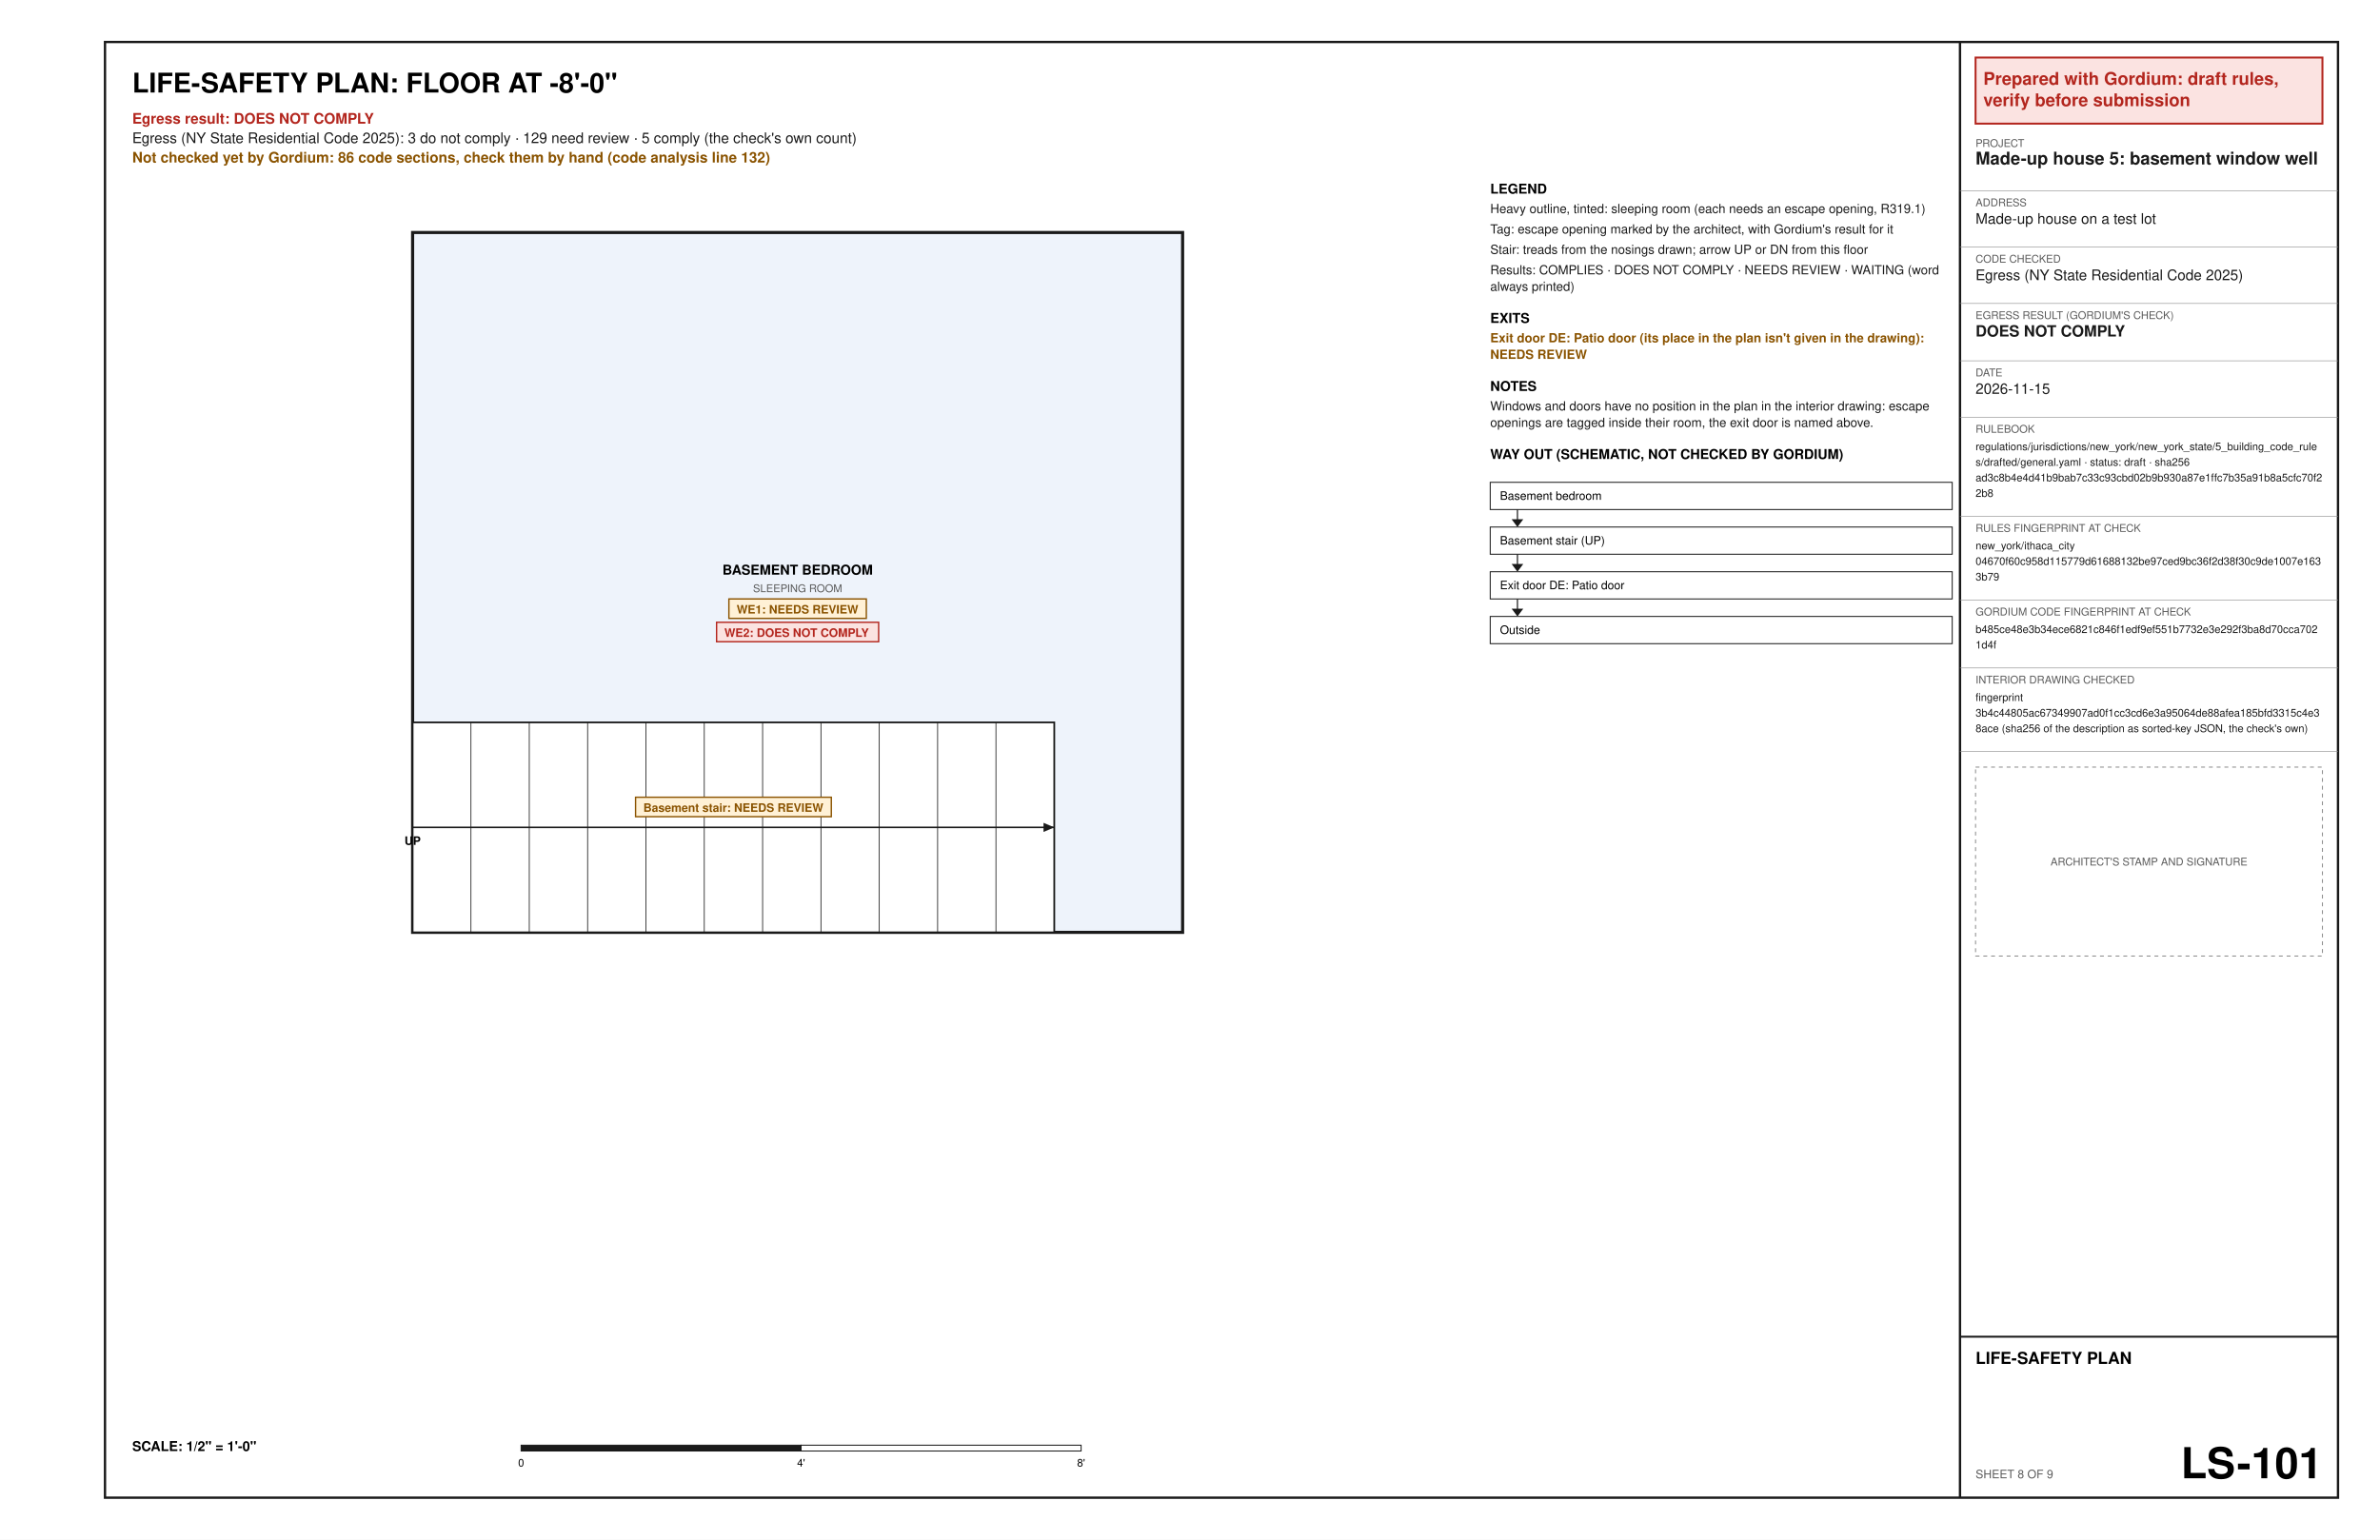
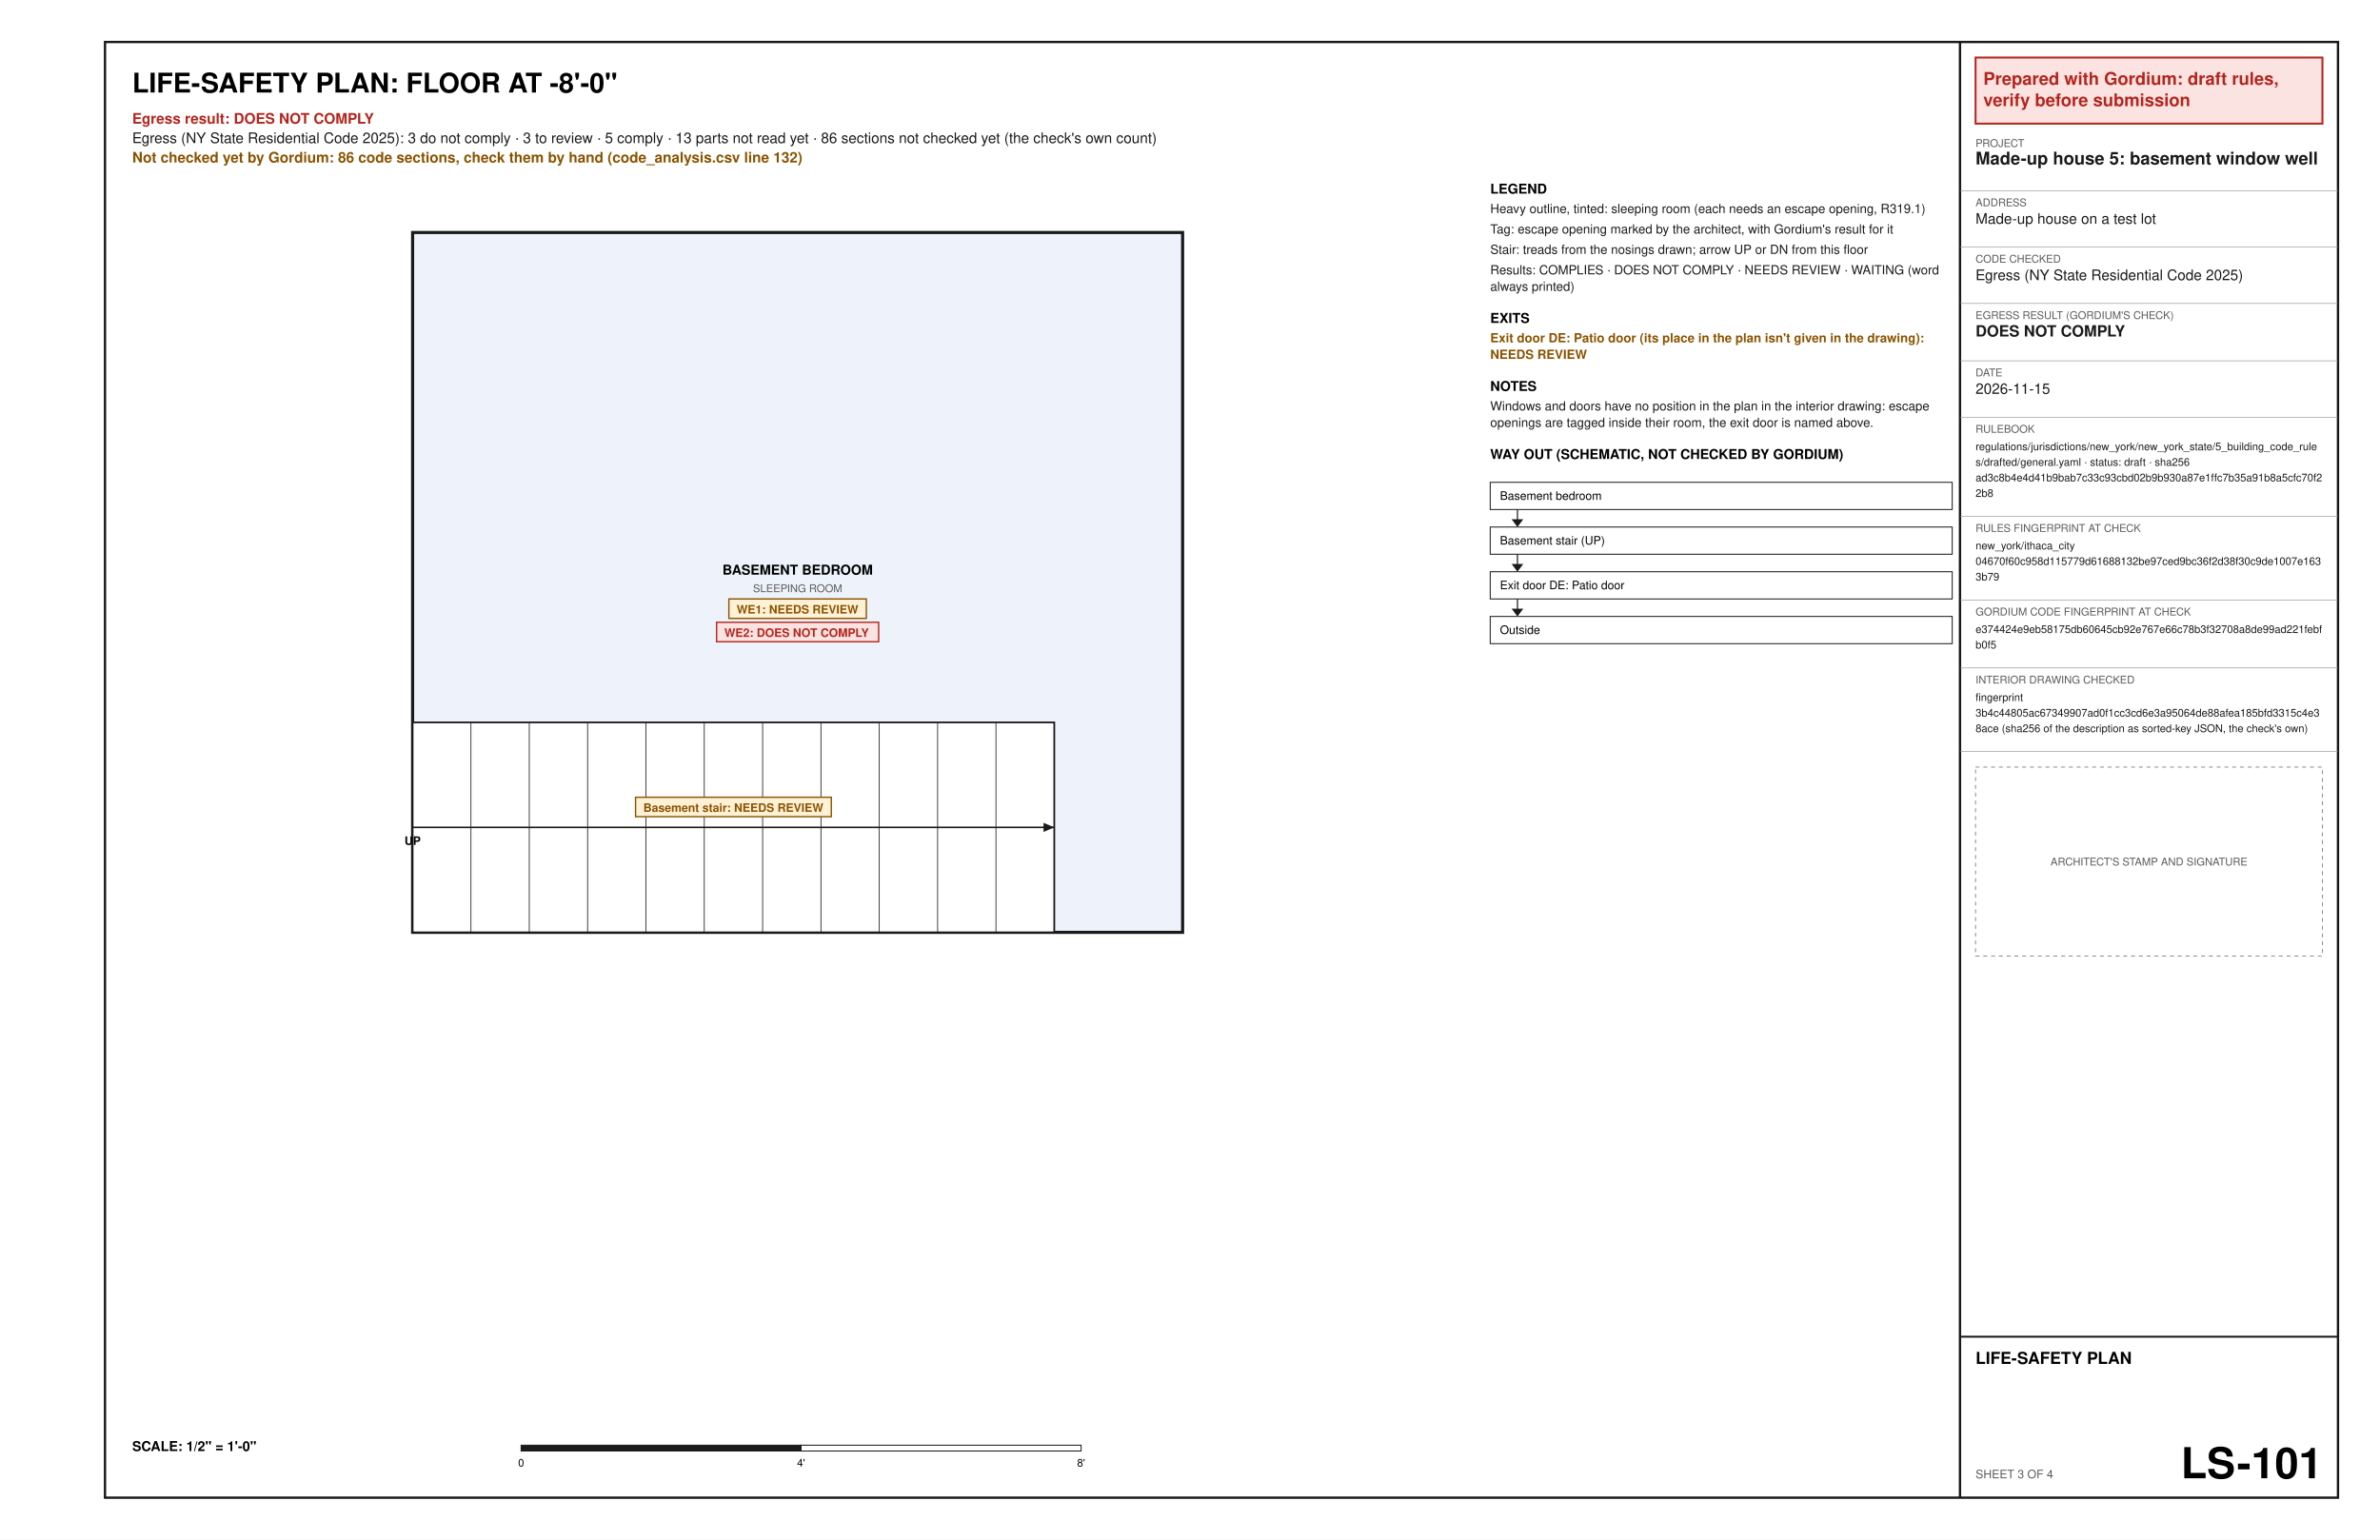
<svg xmlns="http://www.w3.org/2000/svg" width="17in" height="11in" viewBox="0 0 1224 792" font-family="Helvetica, Arial, sans-serif">
  <rect x="0" y="0" width="1224" height="792" fill="#ffffff" />
  <text x="68" y="47.6" font-size="14" font-weight="bold" text-anchor="start" fill="#000000" xml:space="preserve">LIFE-SAFETY PLAN: FLOOR AT -8'-0"</text>
  <text x="68" y="63.6" font-size="7.5" font-weight="bold" text-anchor="start" fill="#b3261e" xml:space="preserve">Egress result: DOES NOT COMPLY</text>
-   <text x="68" y="73.6" font-size="7.5" text-anchor="start" fill="#1a1a1a" xml:space="preserve">Egress (NY State Residential Code 2025): 3 do not comply · 129 need review · 5 comply (the check's own count)</text>
-   <text x="68" y="83.6" font-size="7.5" font-weight="bold" text-anchor="start" fill="#8a5300" xml:space="preserve">Not checked yet by Gordium: 86 code sections, check them by hand (code analysis line 132)</text>
+   <text x="68" y="73.6" font-size="7.5" text-anchor="start" fill="#1a1a1a" xml:space="preserve">Egress (NY State Residential Code 2025): 3 do not comply · 3 to review · 5 comply · 13 parts not read yet · 86 sections not checked yet (the check's own count)</text>
+   <text x="68" y="83.6" font-size="7.5" font-weight="bold" text-anchor="start" fill="#8a5300" xml:space="preserve">Not checked yet by Gordium: 86 code sections, check them by hand (code_analysis.csv line 132)</text>
  <polygon points="212.2,479.6 608.2,479.6 608.2,119.6 212.2,119.6" fill="#eef3fb" stroke="#1a1a1a" stroke-width="1.6" />
  <text x="410.2" y="295.6" font-size="7" font-weight="bold" text-anchor="middle" fill="#000000" xml:space="preserve">BASEMENT BEDROOM</text>
  <text x="410.2" y="304.6" font-size="5.5" text-anchor="middle" fill="#5a5a5a" xml:space="preserve">SLEEPING ROOM</text>
  <polygon points="374.86,308.1 445.54,308.1 445.54,318.1 374.86,318.1" fill="#fff1d6" stroke="#8a5300" stroke-width="0.7" />
  <text x="378.86" y="315.6" font-size="6" font-weight="bold" text-anchor="start" fill="#8a5300" xml:space="preserve">WE1: NEEDS REVIEW</text>
  <polygon points="368.53,320.1 451.87,320.1 451.87,330.1 368.53,330.1" fill="#fbe3e1" stroke="#b3261e" stroke-width="0.7" />
  <text x="372.53" y="327.6" font-size="6" font-weight="bold" text-anchor="start" fill="#b3261e" xml:space="preserve">WE2: DOES NOT COMPLY</text>
  <polygon points="212.2,479.6 212.2,371.6 542.2,371.6 542.2,479.6" fill="#ffffff" stroke="#1a1a1a" stroke-width="0.9" />
  <line x1="242.2" y1="479.6" x2="242.2" y2="371.6" stroke="#1a1a1a" stroke-width="0.4" />
  <line x1="272.2" y1="479.6" x2="272.2" y2="371.6" stroke="#1a1a1a" stroke-width="0.4" />
  <line x1="302.2" y1="479.6" x2="302.2" y2="371.6" stroke="#1a1a1a" stroke-width="0.4" />
  <line x1="332.2" y1="479.6" x2="332.2" y2="371.6" stroke="#1a1a1a" stroke-width="0.4" />
  <line x1="362.2" y1="479.6" x2="362.2" y2="371.6" stroke="#1a1a1a" stroke-width="0.4" />
  <line x1="392.2" y1="479.6" x2="392.2" y2="371.6" stroke="#1a1a1a" stroke-width="0.4" />
  <line x1="422.2" y1="479.6" x2="422.2" y2="371.6" stroke="#1a1a1a" stroke-width="0.4" />
  <line x1="452.2" y1="479.6" x2="452.2" y2="371.6" stroke="#1a1a1a" stroke-width="0.4" />
  <line x1="482.2" y1="479.6" x2="482.2" y2="371.6" stroke="#1a1a1a" stroke-width="0.4" />
  <line x1="512.2" y1="479.6" x2="512.2" y2="371.6" stroke="#1a1a1a" stroke-width="0.4" />
  <line x1="212.2" y1="425.6" x2="542.2" y2="425.6" stroke="#1a1a1a" stroke-width="0.8" />
  <polygon points="542.2,425.6 536.67,427.94 536.67,423.26" fill="#1a1a1a" />
  <text x="212.2" y="434.6" font-size="6" font-weight="bold" text-anchor="middle" fill="#000000" xml:space="preserve">UP</text>
  <polygon points="326.86,410.1 427.54,410.1 427.54,420.1 326.86,420.1" fill="#fff1d6" stroke="#8a5300" stroke-width="0.7" />
  <text x="330.86" y="417.6" font-size="6" font-weight="bold" text-anchor="start" fill="#8a5300" xml:space="preserve">Basement stair: NEEDS REVIEW</text>
  <text x="68" y="746.4" font-size="7" font-weight="bold" text-anchor="start" fill="#000000" xml:space="preserve">SCALE: 1/2" = 1'-0"</text>
  <polygon points="268,743.4 412,743.4 412,746.4 268,746.4" fill="#1a1a1a" stroke="#1a1a1a" stroke-width="0.5" />
  <polygon points="412,743.4 556,743.4 556,746.4 412,746.4" fill="#ffffff" stroke="#1a1a1a" stroke-width="0.5" />
  <text x="268" y="754.4" font-size="5.5" text-anchor="middle" fill="#000000" xml:space="preserve">0</text>
  <text x="412" y="754.4" font-size="5.5" text-anchor="middle" fill="#000000" xml:space="preserve">4'</text>
  <text x="556" y="754.4" font-size="5.5" text-anchor="middle" fill="#000000" xml:space="preserve">8'</text>
  <text x="766.4" y="99.6" font-size="7" font-weight="bold" text-anchor="start" fill="#000000" xml:space="preserve">LEGEND</text>
  <text x="766.4" y="109.6" font-size="6.5" text-anchor="start" fill="#1a1a1a" xml:space="preserve">Heavy outline, tinted: sleeping room (each needs an escape opening, R319.1)</text>
  <text x="766.4" y="120.1" font-size="6.5" text-anchor="start" fill="#1a1a1a" xml:space="preserve">Tag: escape opening marked by the architect, with Gordium's result for it</text>
  <text x="766.4" y="130.6" font-size="6.5" text-anchor="start" fill="#1a1a1a" xml:space="preserve">Stair: treads from the nosings drawn; arrow UP or DN from this floor</text>
  <text x="766.4" y="141.1" font-size="6.5" text-anchor="start" fill="#1a1a1a" xml:space="preserve">Results: COMPLIES · DOES NOT COMPLY · NEEDS REVIEW · WAITING (word</text>
  <text x="766.4" y="149.6" font-size="6.5" text-anchor="start" fill="#1a1a1a" xml:space="preserve">always printed)</text>
  <text x="766.4" y="166.1" font-size="7" font-weight="bold" text-anchor="start" fill="#000000" xml:space="preserve">EXITS</text>
  <text x="766.4" y="176.1" font-size="6.5" font-weight="bold" text-anchor="start" fill="#8a5300" xml:space="preserve">Exit door DE: Patio door (its place in the plan isn't given in the drawing):</text>
  <text x="766.4" y="184.6" font-size="6.5" font-weight="bold" text-anchor="start" fill="#8a5300" xml:space="preserve">NEEDS REVIEW</text>
  <text x="766.4" y="201.1" font-size="7" font-weight="bold" text-anchor="start" fill="#000000" xml:space="preserve">NOTES</text>
  <text x="766.4" y="211.1" font-size="6.5" text-anchor="start" fill="#1a1a1a" xml:space="preserve">Windows and doors have no position in the plan in the interior drawing: escape</text>
  <text x="766.4" y="219.6" font-size="6.5" text-anchor="start" fill="#1a1a1a" xml:space="preserve">openings are tagged inside their room, the exit door is named above.</text>
  <text x="766.4" y="236.1" font-size="7" font-weight="bold" text-anchor="start" fill="#000000" xml:space="preserve">WAY OUT (SCHEMATIC, NOT CHECKED BY GORDIUM)</text>
  <polygon points="766.4,248.1 1004,248.1 1004,262.1 766.4,262.1" fill="none" stroke="#1a1a1a" stroke-width="0.5" />
  <text x="771.4" y="257.1" font-size="6" text-anchor="start" fill="#000000" xml:space="preserve">Basement bedroom</text>
  <line x1="780.4" y1="262.1" x2="780.4" y2="270.1" stroke="#1a1a1a" stroke-width="0.6" />
  <polygon points="777.4,267.1 783.4,267.1 780.4,271.1" fill="#1a1a1a" />
  <polygon points="766.4,271.1 1004,271.1 1004,285.1 766.4,285.1" fill="none" stroke="#1a1a1a" stroke-width="0.5" />
  <text x="771.4" y="280.1" font-size="6" text-anchor="start" fill="#000000" xml:space="preserve">Basement stair (UP)</text>
  <line x1="780.4" y1="285.1" x2="780.4" y2="293.1" stroke="#1a1a1a" stroke-width="0.6" />
  <polygon points="777.4,290.1 783.4,290.1 780.4,294.1" fill="#1a1a1a" />
  <polygon points="766.4,294.1 1004,294.1 1004,308.1 766.4,308.1" fill="none" stroke="#1a1a1a" stroke-width="0.5" />
  <text x="771.4" y="303.1" font-size="6" text-anchor="start" fill="#000000" xml:space="preserve">Exit door DE: Patio door</text>
  <line x1="780.4" y1="308.1" x2="780.4" y2="316.1" stroke="#1a1a1a" stroke-width="0.6" />
  <polygon points="777.4,313.1 783.4,313.1 780.4,317.1" fill="#1a1a1a" />
  <polygon points="766.4,317.1 1004,317.1 1004,331.1 766.4,331.1" fill="none" stroke="#1a1a1a" stroke-width="0.5" />
  <text x="771.4" y="326.1" font-size="6" text-anchor="start" fill="#000000" xml:space="preserve">Outside</text>
  <polygon points="54,21.6 1202.4,21.6 1202.4,770.4 54,770.4" fill="none" stroke="#1a1a1a" stroke-width="1.2" />
  <line x1="1008" y1="21.6" x2="1008" y2="770.4" stroke="#1a1a1a" stroke-width="1.2" />
  <polygon points="1016,29.6 1194.4,29.6 1194.4,63.6 1016,63.6" fill="#fbe3e1" stroke="#b3261e" stroke-width="1" />
  <text x="1020" y="43.6" font-size="9" font-weight="bold" text-anchor="start" fill="#b3261e" xml:space="preserve">Prepared with Gordium: draft rules,</text>
  <text x="1020" y="54.6" font-size="9" font-weight="bold" text-anchor="start" fill="#b3261e" xml:space="preserve">verify before submission</text>
  <text x="1016" y="75.6" font-size="5.5" text-anchor="start" fill="#5a5a5a" xml:space="preserve">PROJECT</text>
  <text x="1016" y="84.6" font-size="9" font-weight="bold" text-anchor="start" fill="#1a1a1a" xml:space="preserve">Made-up house 5: basement window well</text>
  <line x1="1008" y1="98.1" x2="1202.4" y2="98.1" stroke="#8c8c8c" stroke-width="0.3" />
  <text x="1016" y="106.1" font-size="5.5" text-anchor="start" fill="#5a5a5a" xml:space="preserve">ADDRESS</text>
  <text x="1016" y="115.1" font-size="7.5" text-anchor="start" fill="#1a1a1a" xml:space="preserve">Made-up house on a test lot</text>
  <line x1="1008" y1="127.1" x2="1202.4" y2="127.1" stroke="#8c8c8c" stroke-width="0.3" />
  <text x="1016" y="135.1" font-size="5.5" text-anchor="start" fill="#5a5a5a" xml:space="preserve">CODE CHECKED</text>
  <text x="1016" y="144.1" font-size="7.5" text-anchor="start" fill="#1a1a1a" xml:space="preserve">Egress (NY State Residential Code 2025)</text>
  <line x1="1008" y1="156.1" x2="1202.4" y2="156.1" stroke="#8c8c8c" stroke-width="0.3" />
  <text x="1016" y="164.1" font-size="5.5" text-anchor="start" fill="#5a5a5a" xml:space="preserve">EGRESS RESULT (GORDIUM'S CHECK)</text>
  <text x="1016" y="173.1" font-size="8" font-weight="bold" text-anchor="start" fill="#1a1a1a" xml:space="preserve">DOES NOT COMPLY</text>
  <line x1="1008" y1="185.6" x2="1202.4" y2="185.6" stroke="#8c8c8c" stroke-width="0.3" />
  <text x="1016" y="193.6" font-size="5.5" text-anchor="start" fill="#5a5a5a" xml:space="preserve">DATE</text>
  <text x="1016" y="202.6" font-size="7.5" text-anchor="start" fill="#1a1a1a" xml:space="preserve">2026-11-15</text>
  <line x1="1008" y1="214.6" x2="1202.4" y2="214.6" stroke="#8c8c8c" stroke-width="0.3" />
  <text x="1016" y="222.6" font-size="5.5" text-anchor="start" fill="#5a5a5a" xml:space="preserve">RULEBOOK</text>
  <text x="1016" y="231.6" font-size="5.5" text-anchor="start" fill="#1a1a1a" xml:space="preserve">regulations/jurisdictions/new_york/new_york_state/5_building_code_rule</text>
  <text x="1016" y="239.6" font-size="5.5" text-anchor="start" fill="#1a1a1a" xml:space="preserve">s/drafted/general.yaml · status: draft · sha256</text>
  <text x="1016" y="247.6" font-size="5.5" text-anchor="start" fill="#1a1a1a" xml:space="preserve">ad3c8b4e4d41b9bab7c33c93cbd02b9b930a87e1ffc7b35a91b8a5cfc70f2</text>
  <text x="1016" y="255.6" font-size="5.5" text-anchor="start" fill="#1a1a1a" xml:space="preserve">2b8</text>
  <line x1="1008" y1="265.6" x2="1202.4" y2="265.6" stroke="#8c8c8c" stroke-width="0.3" />
  <text x="1016" y="273.6" font-size="5.5" text-anchor="start" fill="#5a5a5a" xml:space="preserve">RULES FINGERPRINT AT CHECK</text>
  <text x="1016" y="282.6" font-size="5.5" text-anchor="start" fill="#1a1a1a" xml:space="preserve">new_york/ithaca_city</text>
  <text x="1016" y="290.6" font-size="5.5" text-anchor="start" fill="#1a1a1a" xml:space="preserve">04670f60c958d115779d61688132be97ced9bc36f2d38f30c9de1007e163</text>
  <text x="1016" y="298.6" font-size="5.5" text-anchor="start" fill="#1a1a1a" xml:space="preserve">3b79</text>
  <line x1="1008" y1="308.6" x2="1202.4" y2="308.6" stroke="#8c8c8c" stroke-width="0.3" />
  <text x="1016" y="316.6" font-size="5.5" text-anchor="start" fill="#5a5a5a" xml:space="preserve">GORDIUM CODE FINGERPRINT AT CHECK</text>
-   <text x="1016" y="325.6" font-size="5.5" text-anchor="start" fill="#1a1a1a" xml:space="preserve">b485ce48e3b34ece6821c846f1edf9ef551b7732e3e292f3ba8d70cca702</text>
-   <text x="1016" y="333.6" font-size="5.5" text-anchor="start" fill="#1a1a1a" xml:space="preserve">1d4f</text>
+   <text x="1016" y="325.6" font-size="5.5" text-anchor="start" fill="#1a1a1a" xml:space="preserve">e374424e9eb58175db60645cb92e767e66c78b3f32708a8de99ad221febf</text>
+   <text x="1016" y="333.6" font-size="5.5" text-anchor="start" fill="#1a1a1a" xml:space="preserve">b0f5</text>
  <line x1="1008" y1="343.6" x2="1202.4" y2="343.6" stroke="#8c8c8c" stroke-width="0.3" />
  <text x="1016" y="351.6" font-size="5.5" text-anchor="start" fill="#5a5a5a" xml:space="preserve">INTERIOR DRAWING CHECKED</text>
  <text x="1016" y="360.6" font-size="5.5" text-anchor="start" fill="#1a1a1a" xml:space="preserve">fingerprint</text>
  <text x="1016" y="368.6" font-size="5.5" text-anchor="start" fill="#1a1a1a" xml:space="preserve">3b4c44805ac67349907ad0f1cc3cd6e3a95064de88afea185bfd3315c4e3</text>
  <text x="1016" y="376.6" font-size="5.5" text-anchor="start" fill="#1a1a1a" xml:space="preserve">8ace (sha256 of the description as sorted-key JSON, the check's own)</text>
  <line x1="1008" y1="386.6" x2="1202.4" y2="386.6" stroke="#8c8c8c" stroke-width="0.3" />
  <polygon points="1016,394.6 1194.4,394.6 1194.4,491.8 1016,491.8" fill="none" stroke="#8c8c8c" stroke-width="0.5" stroke-dasharray="2 2" />
  <text x="1105.2" y="445.2" font-size="5.5" text-anchor="middle" fill="#5a5a5a" xml:space="preserve">ARCHITECT'S STAMP AND SIGNATURE</text>
  <line x1="1008" y1="687.6" x2="1202.4" y2="687.6" stroke="#1a1a1a" stroke-width="1" />
  <text x="1016" y="701.6" font-size="8.5" font-weight="bold" text-anchor="start" fill="#000000" xml:space="preserve">LIFE-SAFETY PLAN</text>
-   <text x="1016" y="760.4" font-size="6" text-anchor="start" fill="#5a5a5a" xml:space="preserve">SHEET 8 OF 9</text>
+   <text x="1016" y="760.4" font-size="6" text-anchor="start" fill="#5a5a5a" xml:space="preserve">SHEET 3 OF 4</text>
  <text x="1194.4" y="760.4" font-size="22" font-weight="bold" text-anchor="end" fill="#000000" xml:space="preserve">LS-101</text>
</svg>
